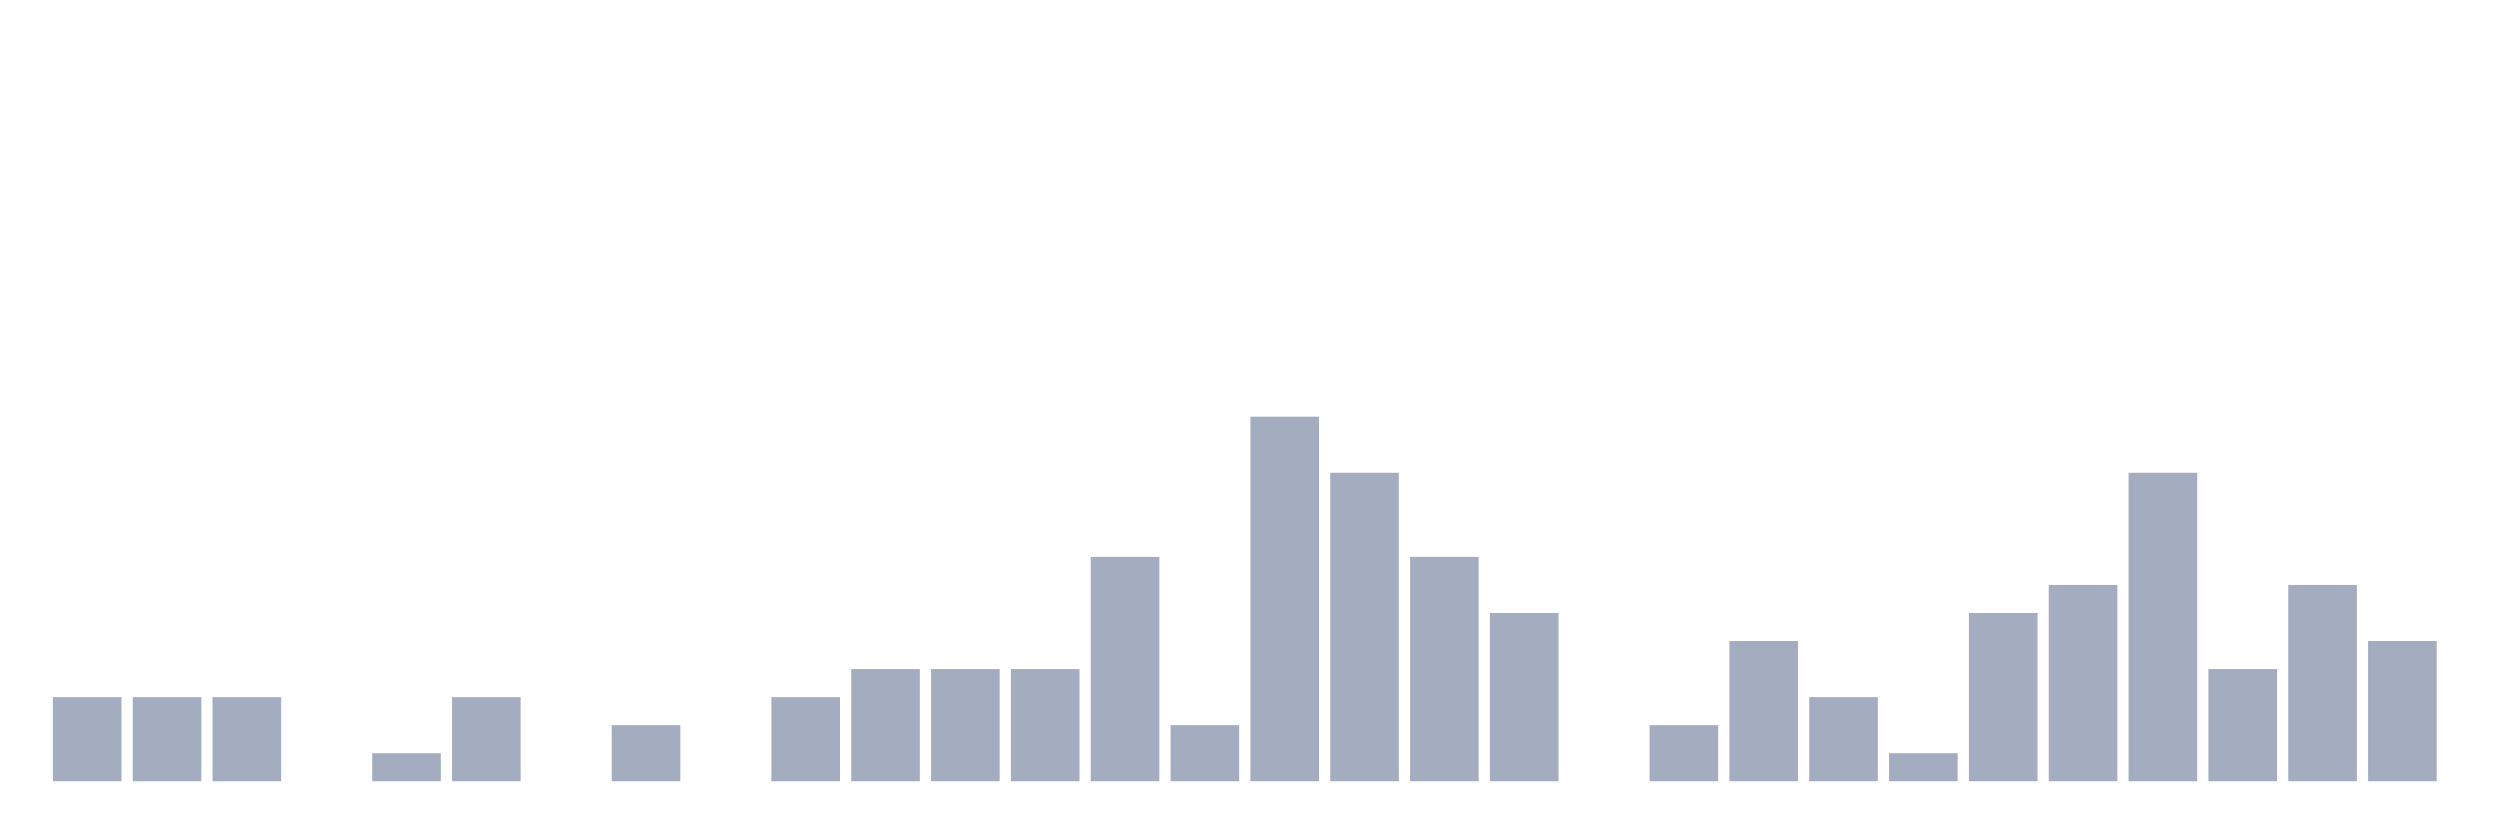
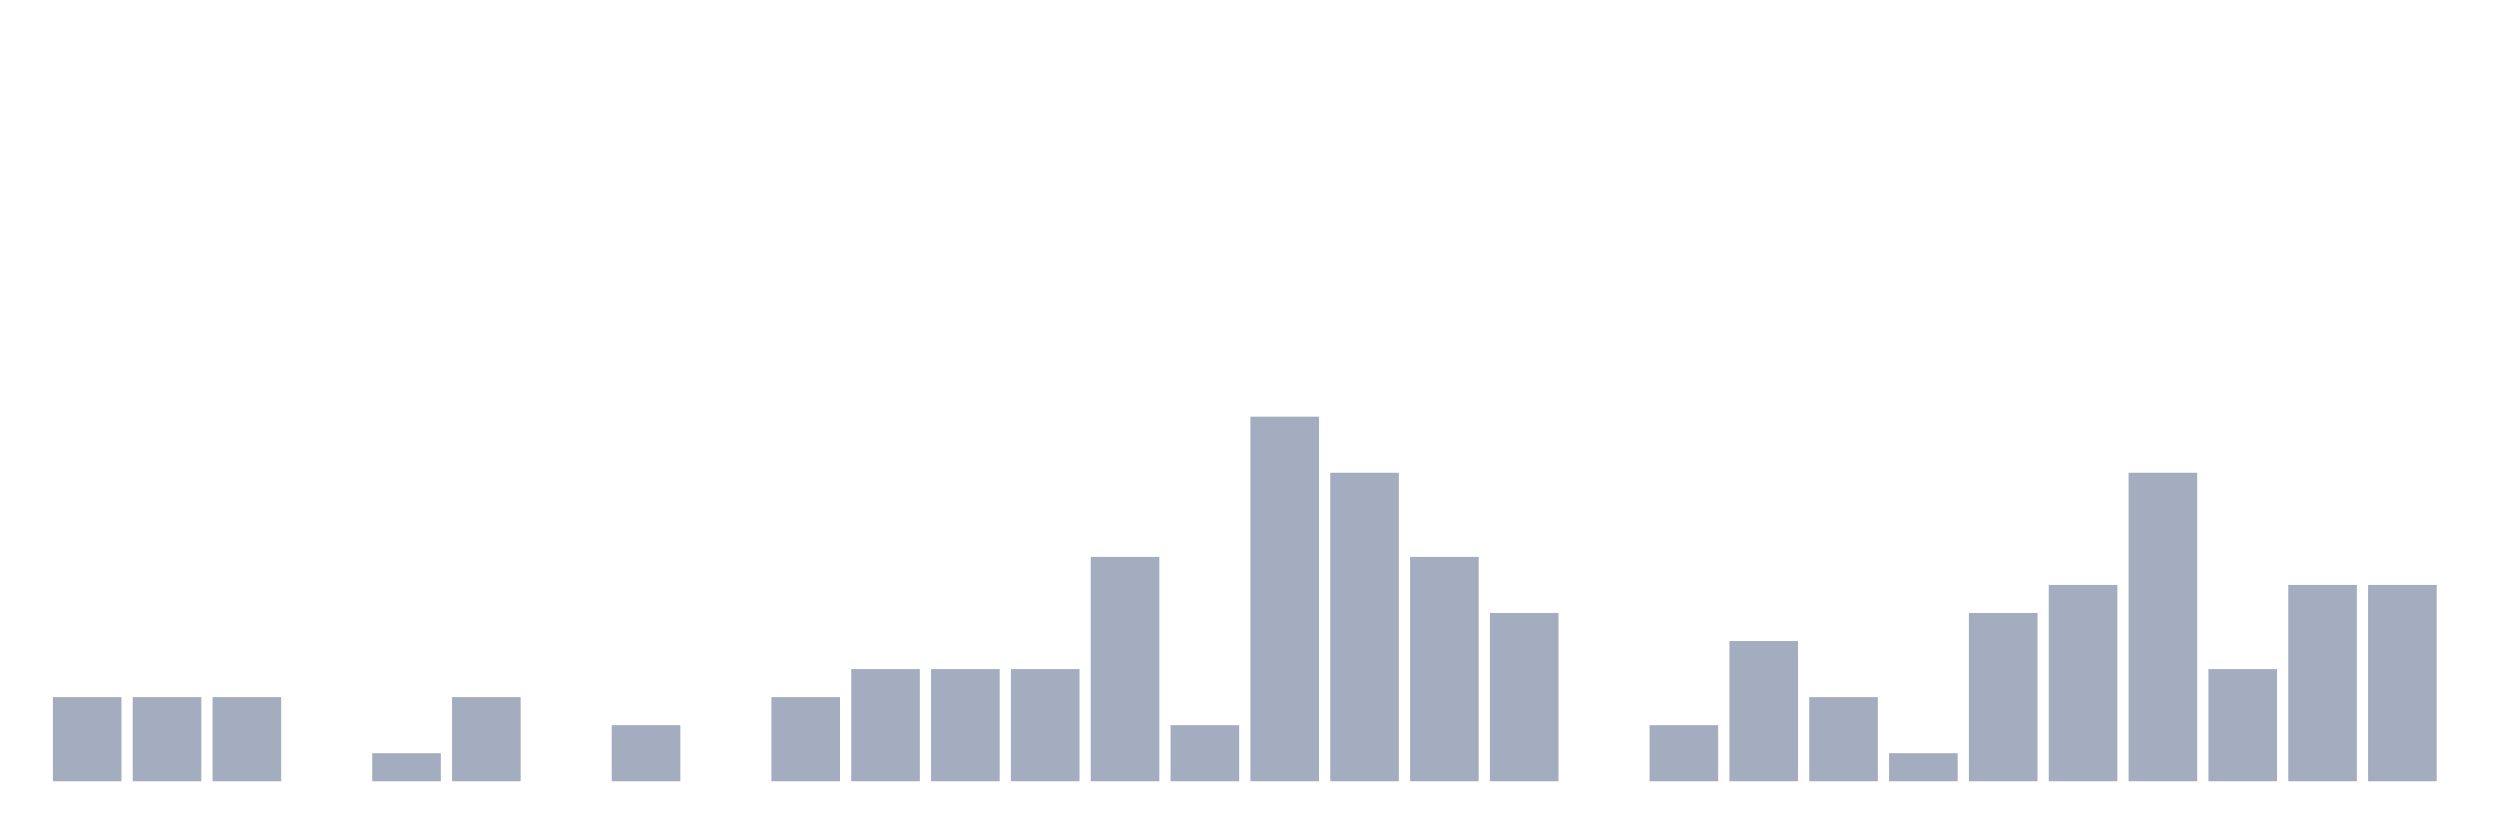
<svg xmlns="http://www.w3.org/2000/svg" viewBox="0 0 480 160">
  <g transform="translate(10,10)">
    <rect class="bar" x="0.153" width="13.175" y="123.846" height="16.154" fill="rgb(164,173,192)" />
    <rect class="bar" x="15.482" width="13.175" y="123.846" height="16.154" fill="rgb(164,173,192)" />
    <rect class="bar" x="30.81" width="13.175" y="123.846" height="16.154" fill="rgb(164,173,192)" />
    <rect class="bar" x="46.138" width="13.175" y="140" height="0" fill="rgb(164,173,192)" />
    <rect class="bar" x="61.466" width="13.175" y="134.615" height="5.385" fill="rgb(164,173,192)" />
    <rect class="bar" x="76.794" width="13.175" y="123.846" height="16.154" fill="rgb(164,173,192)" />
    <rect class="bar" x="92.123" width="13.175" y="140" height="0" fill="rgb(164,173,192)" />
    <rect class="bar" x="107.451" width="13.175" y="129.231" height="10.769" fill="rgb(164,173,192)" />
    <rect class="bar" x="122.779" width="13.175" y="140" height="0" fill="rgb(164,173,192)" />
    <rect class="bar" x="138.107" width="13.175" y="123.846" height="16.154" fill="rgb(164,173,192)" />
    <rect class="bar" x="153.436" width="13.175" y="118.462" height="21.538" fill="rgb(164,173,192)" />
    <rect class="bar" x="168.764" width="13.175" y="118.462" height="21.538" fill="rgb(164,173,192)" />
    <rect class="bar" x="184.092" width="13.175" y="118.462" height="21.538" fill="rgb(164,173,192)" />
    <rect class="bar" x="199.42" width="13.175" y="96.923" height="43.077" fill="rgb(164,173,192)" />
    <rect class="bar" x="214.748" width="13.175" y="129.231" height="10.769" fill="rgb(164,173,192)" />
    <rect class="bar" x="230.077" width="13.175" y="70" height="70" fill="rgb(164,173,192)" />
    <rect class="bar" x="245.405" width="13.175" y="80.769" height="59.231" fill="rgb(164,173,192)" />
    <rect class="bar" x="260.733" width="13.175" y="96.923" height="43.077" fill="rgb(164,173,192)" />
    <rect class="bar" x="276.061" width="13.175" y="107.692" height="32.308" fill="rgb(164,173,192)" />
    <rect class="bar" x="291.39" width="13.175" y="140" height="0" fill="rgb(164,173,192)" />
    <rect class="bar" x="306.718" width="13.175" y="129.231" height="10.769" fill="rgb(164,173,192)" />
    <rect class="bar" x="322.046" width="13.175" y="113.077" height="26.923" fill="rgb(164,173,192)" />
    <rect class="bar" x="337.374" width="13.175" y="123.846" height="16.154" fill="rgb(164,173,192)" />
    <rect class="bar" x="352.702" width="13.175" y="134.615" height="5.385" fill="rgb(164,173,192)" />
    <rect class="bar" x="368.031" width="13.175" y="107.692" height="32.308" fill="rgb(164,173,192)" />
    <rect class="bar" x="383.359" width="13.175" y="102.308" height="37.692" fill="rgb(164,173,192)" />
    <rect class="bar" x="398.687" width="13.175" y="80.769" height="59.231" fill="rgb(164,173,192)" />
    <rect class="bar" x="414.015" width="13.175" y="118.462" height="21.538" fill="rgb(164,173,192)" />
    <rect class="bar" x="429.344" width="13.175" y="102.308" height="37.692" fill="rgb(164,173,192)" />
-     <rect class="bar" x="444.672" width="13.175" y="113.077" height="26.923" fill="rgb(164,173,192)" />
+     <rect class="bar" x="444.672" width="13.175" y="102.308" height="37.692" fill="rgb(164,173,192)" />
  </g>
</svg>
